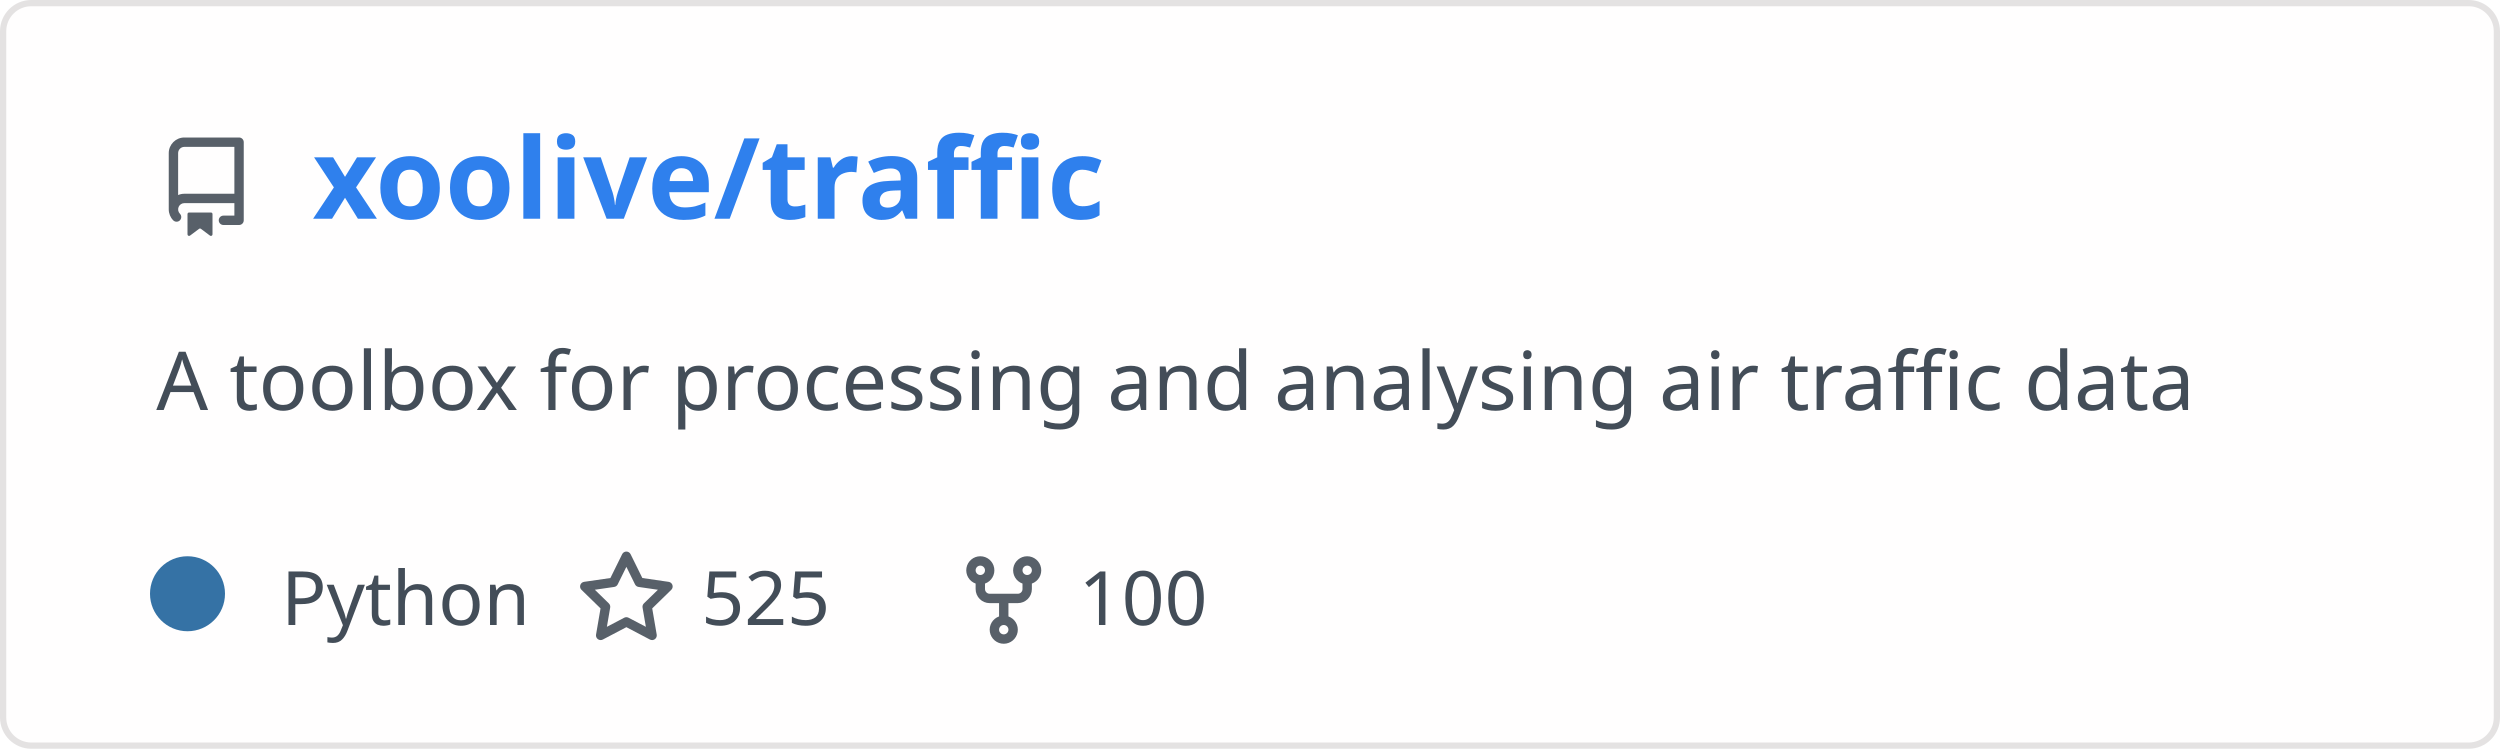
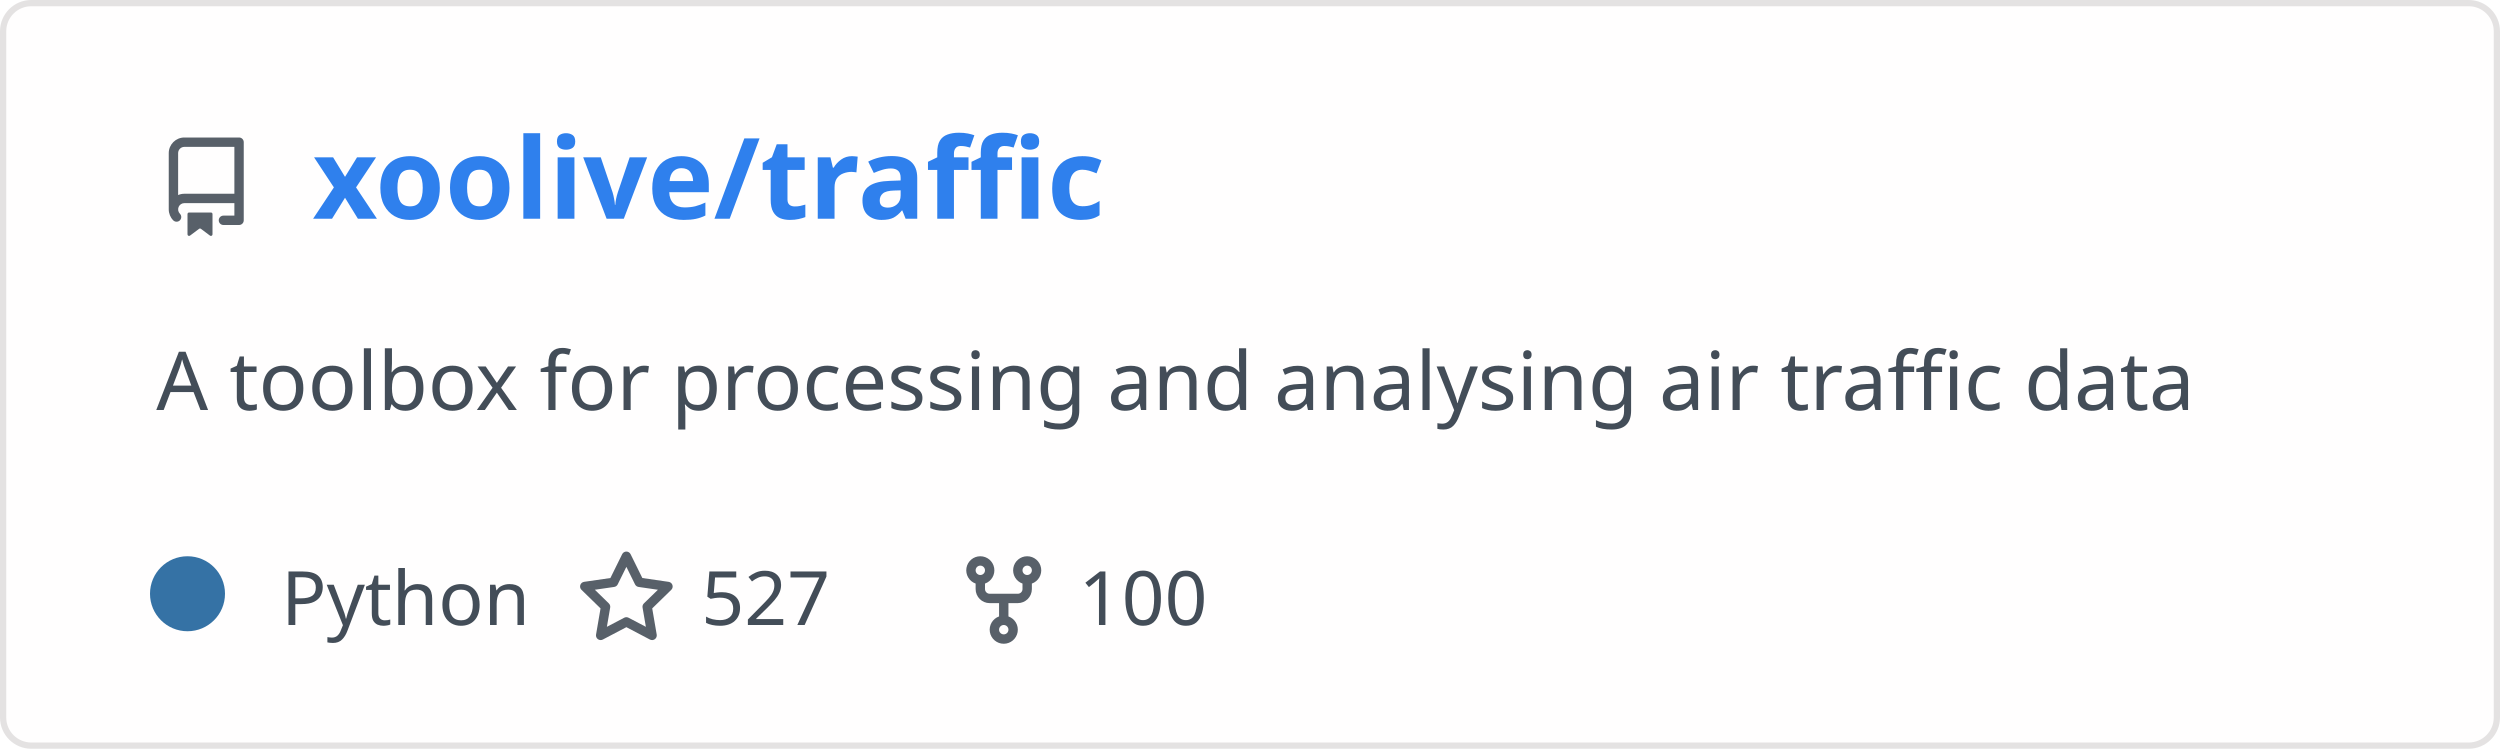
<svg xmlns="http://www.w3.org/2000/svg" width="400" height="120" viewBox="0 0 400 120" fill="none" role="img" aria-labelledby="descId">
  <style>
          .header {
            font: 600 18px 'Segoe UI', Ubuntu, Sans-Serif;
            fill: #2f80ed;
            animation: fadeInAnimation 0.8s ease-in-out forwards;
          }
          @supports(-moz-appearance: auto) {
            /* Selector detects Firefox */
            .header { font-size: 15.5px; }
          }
          
    .description {
      font: 400 13px 'Segoe UI', Ubuntu, Sans-Serif;fill: #434d58;
      
    }
    .gray { font: 400 12px 'Segoe UI', Ubuntu, Sans-Serif; fill: #434d58 }
    .badge { font: 600 11px 'Segoe UI', Ubuntu, Sans-Serif; }
    .badge rect { opacity: 0.2; stroke: #434d58 }
    .badge text { fill: #434d58 }

    .stat { font: 400 12px 'Segoe UI', Ubuntu, Sans-Serif; fill: #434d58 }
    .stagger {
      opacity: 0;
      animation: fadeInAnimation 0.3s ease-in-out forwards;
    }
    .not_bold { font-weight: 400 }
    .bold { font-weight: 700 }
    .icon {
      fill: #586069;
      display: block;
    }
  
          

          
      /* Animations */
      @keyframes scaleInAnimation {
        from {
          transform: translate(-5px, 5px) scale(0);
        }
        to {
          transform: translate(-5px, 5px) scale(1);
        }
      }
      @keyframes fadeInAnimation {
        from {
          opacity: 0;
        }
        to {
          opacity: 1;
        }
      }
    
          * { animation-duration: 0s !important; animation-delay: 0s !important; }
        </style>
  <defs>
          
          
        </defs>
  <rect data-testid="card-bg" class="card-bg" x="0.5" y="0.5" rx="4.5" height="99%" stroke="#e4e2e2" width="399" fill="#fffefe" stroke-opacity="1" />
  <g data-testid="card-title" transform="translate(25, 35)">
    <g transform="translate(0, 0)">
      <svg class="icon" x="0" y="-13" viewBox="0 0 16 16" version="1.1" width="16" height="16">
        <path fill-rule="evenodd" d="M2 2.5A2.5 2.5 0 014.5 0h8.75a.75.75 0 01.75.75v12.5a.75.75 0 01-.75.75h-2.5a.75.75 0 110-1.5h1.75v-2h-8a1 1 0 00-.714 1.7.75.75 0 01-1.072 1.05A2.495 2.495 0 012 11.5v-9zm10.5-1V9h-8c-.356 0-.694.074-1 .208V2.5a1 1 0 011-1h8zM5 12.25v3.25a.25.25 0 00.4.2l1.45-1.087a.25.25 0 01.3 0L8.6 15.7a.25.25 0 00.4-.2v-3.25a.25.25 0 00-.25-.25h-3.5a.25.25 0 00-.25.25z" />
      </svg>
    </g>
    <g transform="translate(25, 0)">
      <text x="0" y="0" class="header" data-testid="header">xoolive/traffic</text>
    </g>
  </g>
  <g data-testid="main-card-body" transform="translate(0, 55)">
    <text class="description" x="25" y="-5">
      <tspan dy="1.2em" x="25">A toolbox for processing and analysing air traffic data</tspan>
    </text>
    <g transform="translate(30, 45)">
      <g transform="translate(0, 0)">
        <g data-testid="primary-lang">
          <circle data-testid="lang-color" cx="0" cy="-5" r="6" fill="#3572A5" />
          <text data-testid="lang-name" class="gray" x="15">Python</text>
        </g>
      </g>
      <g transform="translate(62.22, 0)">
        <g transform="translate(0, 0)">
          <svg class="icon" y="-12" viewBox="0 0 16 16" version="1.1" width="16" height="16">
            <path fill-rule="evenodd" d="M8 .25a.75.75 0 01.673.418l1.882 3.815 4.21.612a.75.75 0 01.416 1.279l-3.046 2.97.719 4.192a.75.75 0 01-1.088.791L8 12.347l-3.766 1.98a.75.75 0 01-1.088-.79l.72-4.194L.818 6.374a.75.75 0 01.416-1.28l4.21-.611L7.327.668A.75.75 0 018 .25zm0 2.445L6.615 5.5a.75.75 0 01-.564.41l-3.097.45 2.24 2.184a.75.75 0 01.216.664l-.528 3.084 2.769-1.456a.75.75 0 01.698 0l2.77 1.456-.53-3.084a.75.75 0 01.216-.664l2.24-2.183-3.096-.45a.75.75 0 01-.564-.41L8 2.694v.001z" />
          </svg>
        </g>
        <g transform="translate(20, 0)">
-           <text data-testid="stargazers" class="gray">525</text>
+           <text data-testid="stargazers" class="gray">527</text>
        </g>
      </g>
      <g transform="translate(122.6, 0)">
        <g transform="translate(0, 0)">
          <svg class="icon" y="-12" viewBox="0 0 16 16" version="1.1" width="16" height="16">
            <path fill-rule="evenodd" d="M5 3.25a.75.75 0 11-1.5 0 .75.75 0 011.5 0zm0 2.122a2.25 2.25 0 10-1.5 0v.878A2.25 2.25 0 005.75 8.5h1.5v2.128a2.251 2.251 0 101.5 0V8.5h1.5a2.25 2.25 0 002.25-2.25v-.878a2.25 2.25 0 10-1.5 0v.878a.75.75 0 01-.75.75h-4.5A.75.75 0 015 6.25v-.878zm3.75 7.378a.75.75 0 11-1.5 0 .75.75 0 011.5 0zm3-8.75a.75.75 0 100-1.5.75.75 0 000 1.5z" />
          </svg>
        </g>
        <g transform="translate(20, 0)">
          <text data-testid="forkcount" class="gray">100</text>
        </g>
      </g>
    </g>
    <svg x="0" y="0">
      <g transform="translate(-3, 68)">
      
    </g>
    </svg>
  </g>
</svg>
